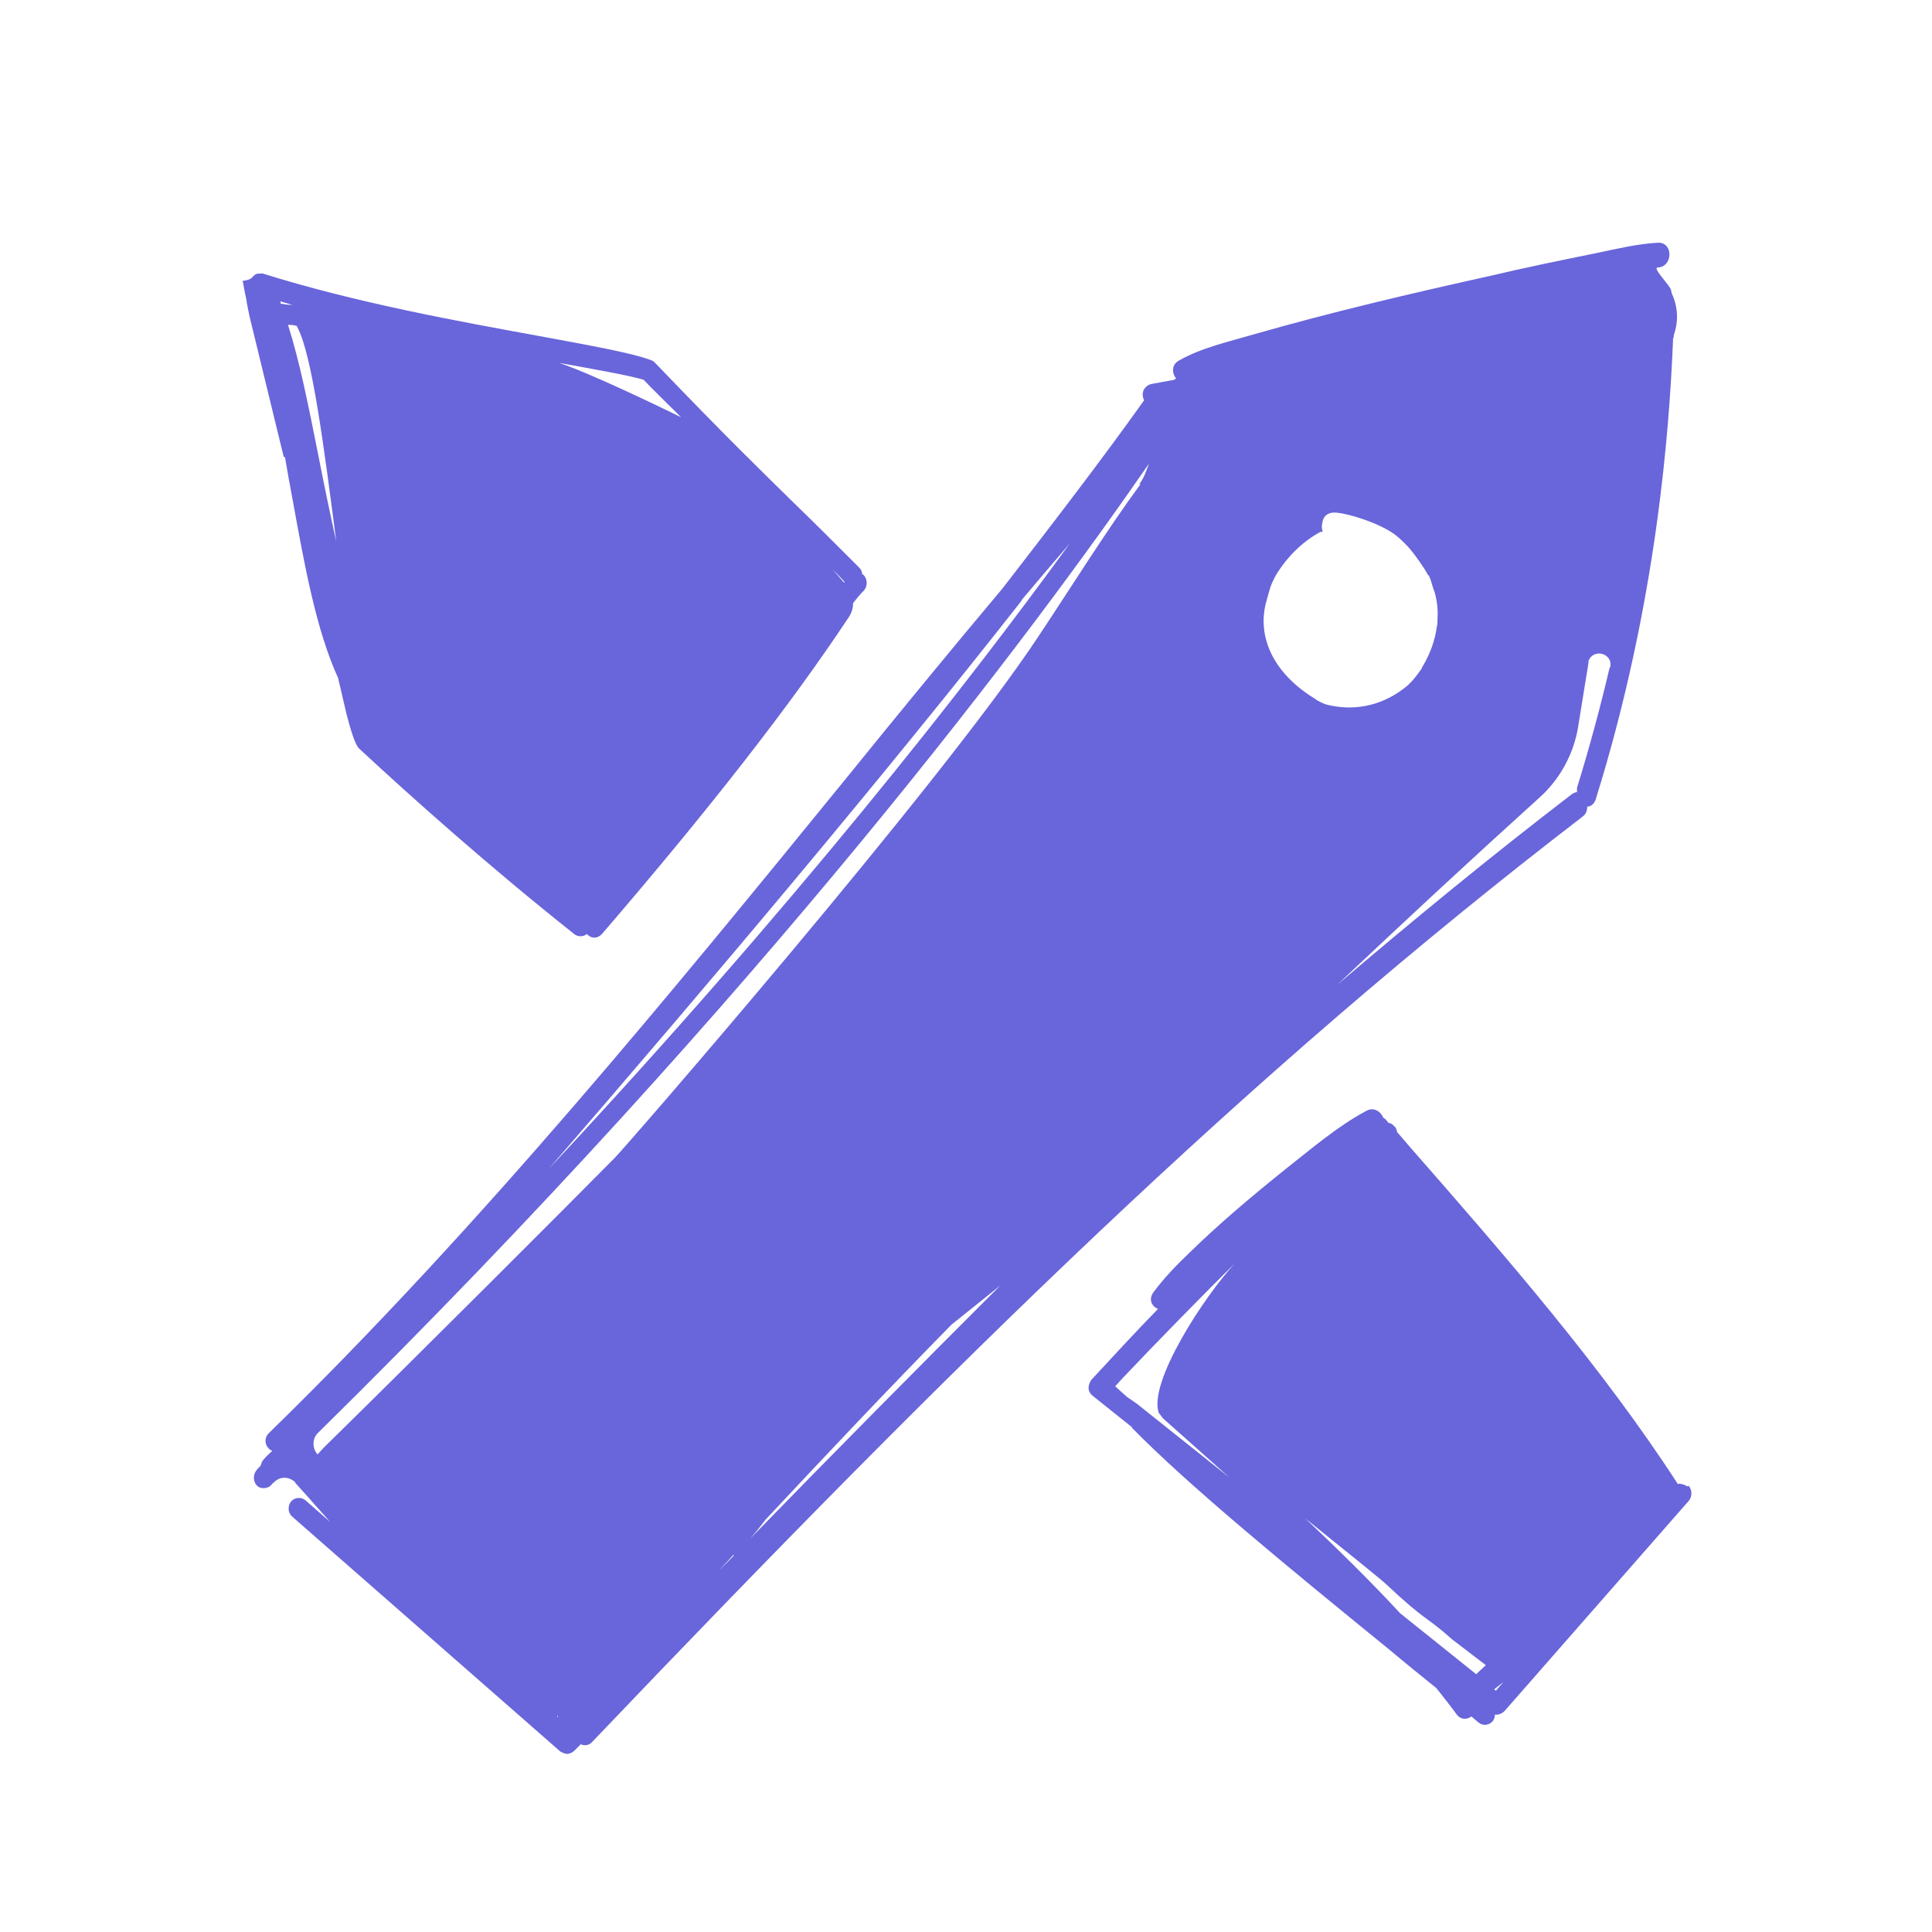
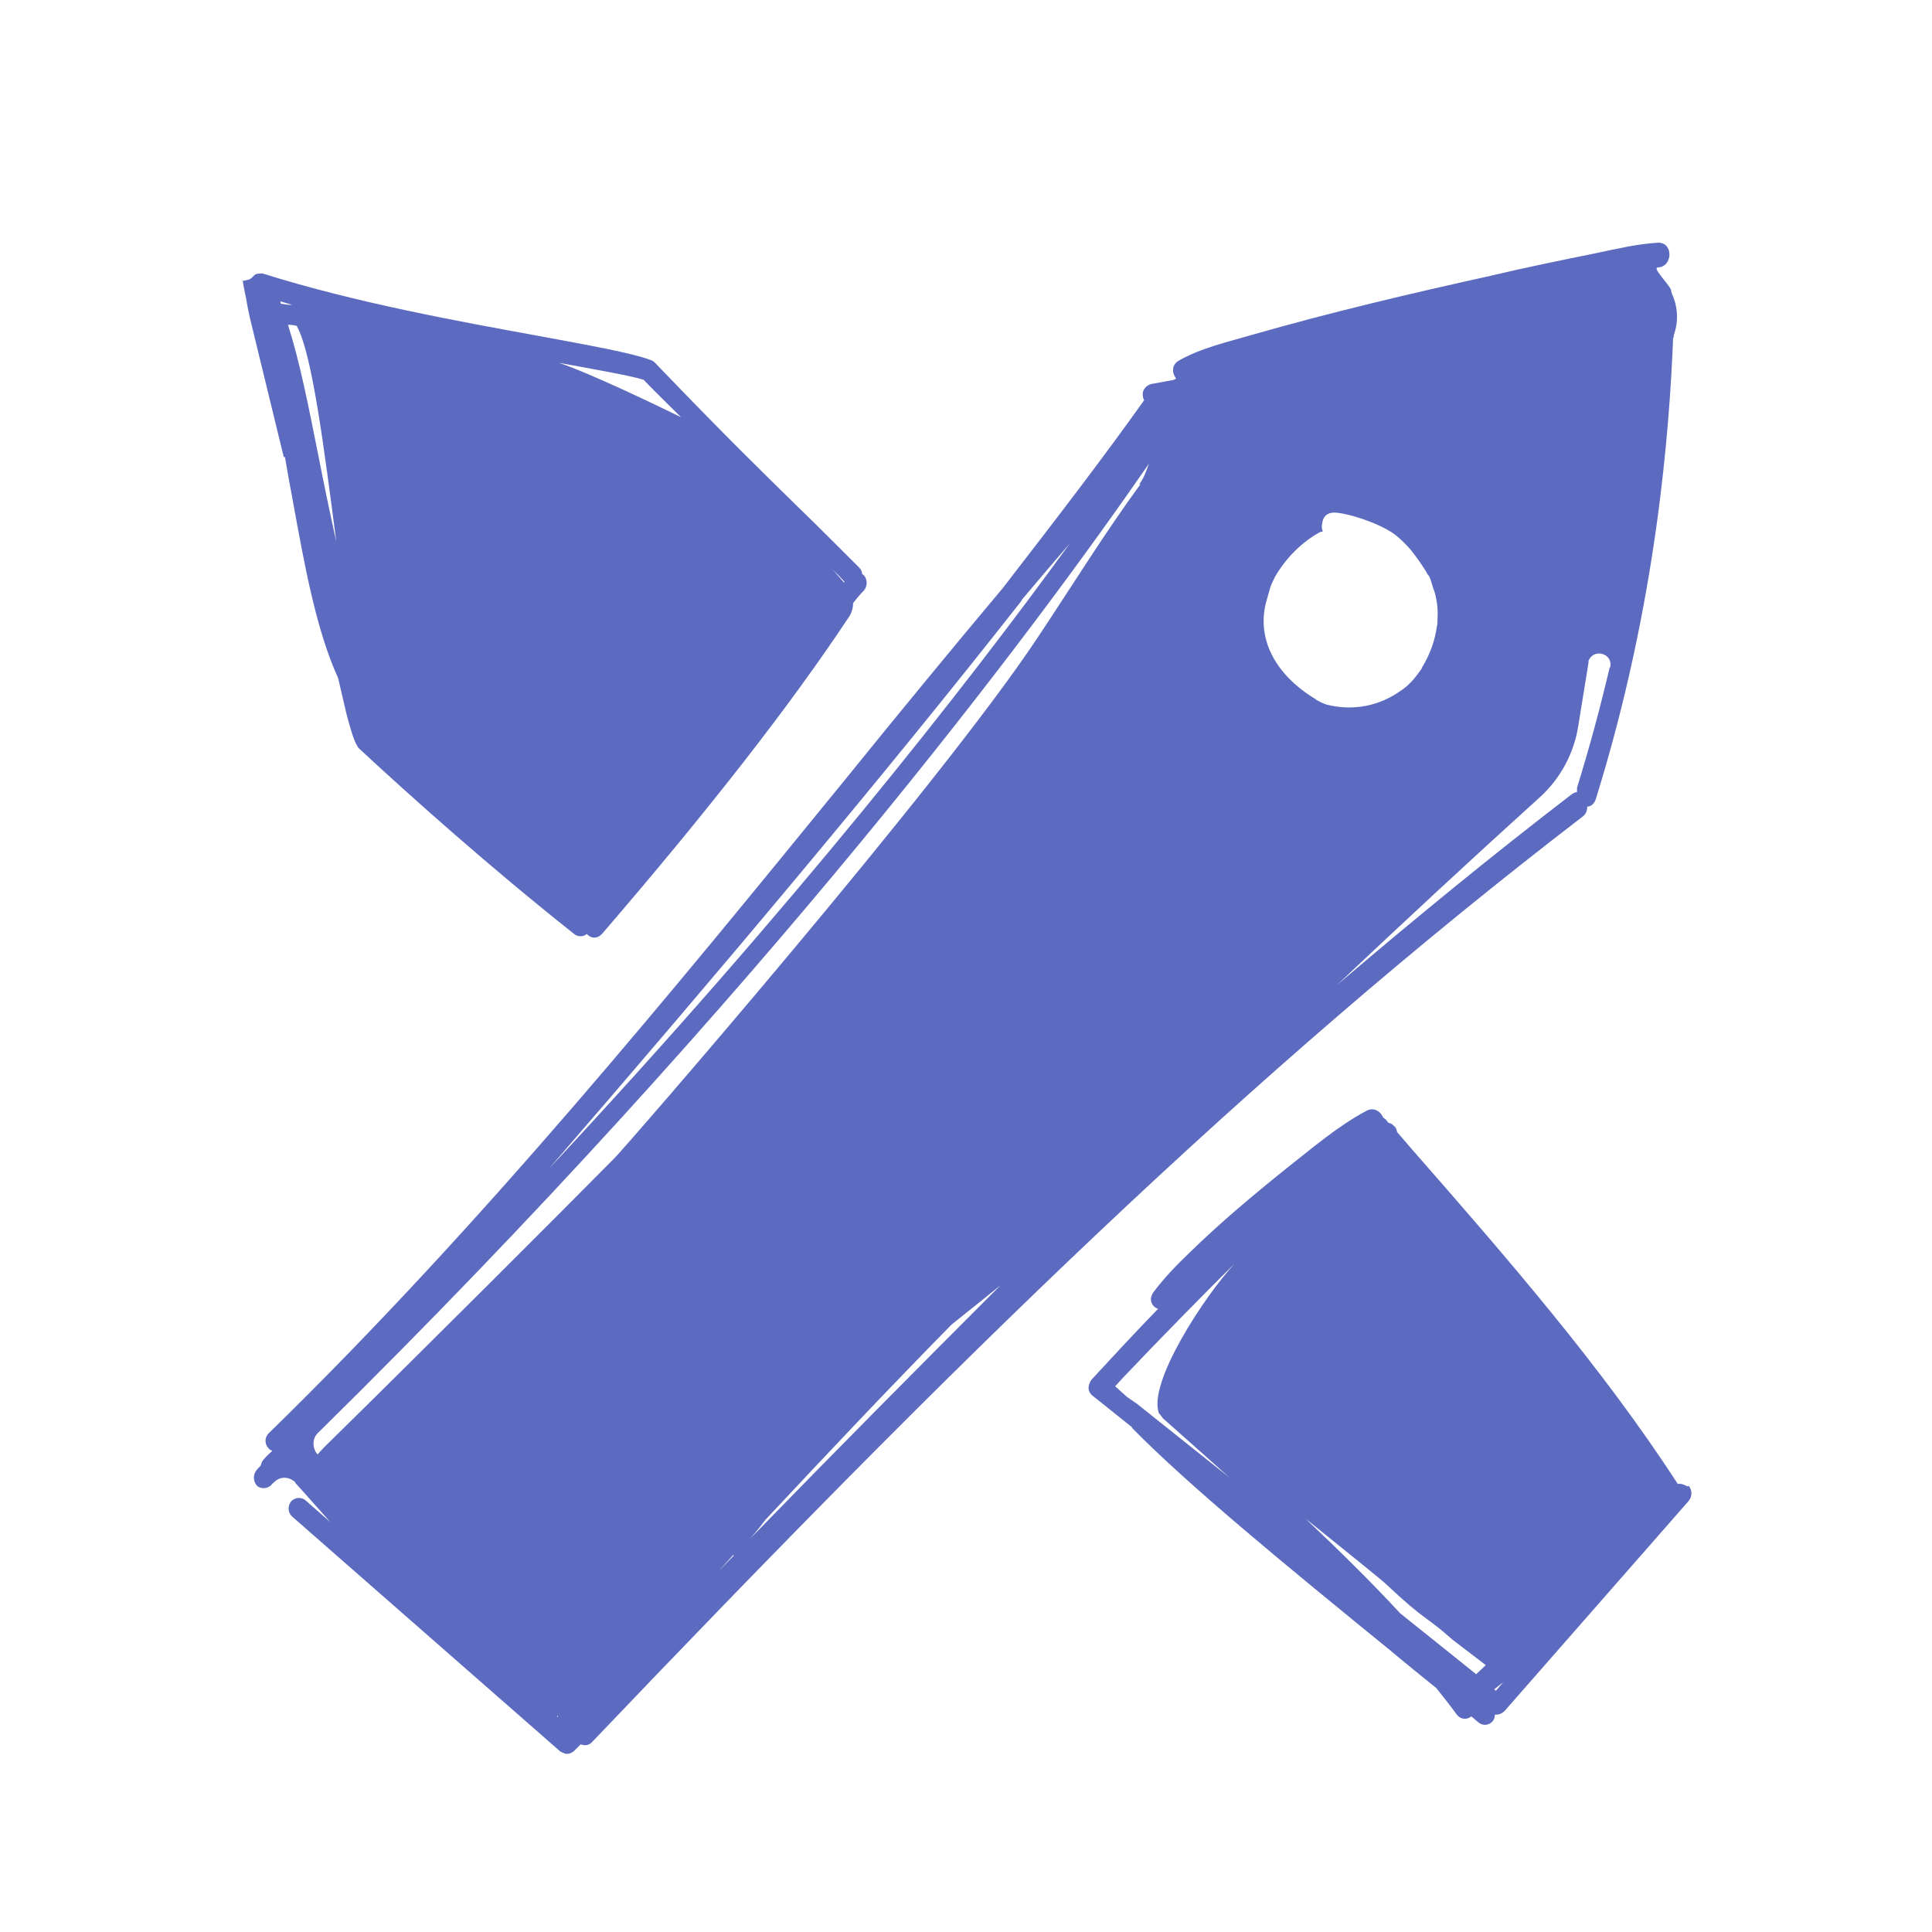
<svg xmlns="http://www.w3.org/2000/svg" id="Layer_1" viewBox="0 0 32 32">
  <defs>
-     <style>.cls-1{fill:none;}.cls-2{fill:#6965db;}</style>
+     <style>.cls-1{fill:none;}.cls-2{fill:#5c6bc0;}</style>
  </defs>
-   <rect class="cls-1" x="0" width="32" height="32" />
+   <rect class="cls-1" width="32" height="32" />
  <path class="cls-2" d="M27.95,24.62s-.1-.06-.16-.04c-1.25-1.93-2.85-3.77-4.4-5.54l-.25-.29s-.01-.07-.04-.09c-.03-.03-.06-.06-.1-.06l-.05-.06-.04-.03c-.04-.1-.16-.18-.28-.11-.47,.25-.9,.62-1.32,.95-.56,.45-1.11,.91-1.62,1.41-.21,.2-.42,.42-.59,.65-.08,.12-.02,.23,.08,.27-.37,.38-.73,.77-1.1,1.17-.03,.04-.05,.09-.05,.14s.03,.1,.07,.13l.65,.52s0,0,0,.01c.93,.95,2.55,2.28,4.27,3.68,.25,.21,.51,.42,.77,.63,.12,.15,.23,.29,.34,.44,.06,.08,.16,.09,.24,.03,.04,.03,.08,.07,.12,.1,.07,.06,.18,.05,.24-.03,0,0,0,0,0,0,.02-.03,.03-.06,.03-.1,.01,0,.02,0,.03,0,.04,0,.09-.02,.13-.06l3.05-3.48c.06-.07,.06-.18,0-.25,0,0,0,0,0,0h0Zm-8.75-1.21s.04,.05,.06,.08c.35,.31,.72,.64,1.1,.98l-1.53-1.22s-.1-.07-.16-.11c-.03-.03-.06-.05-.09-.08l-.11-.1s.02-.02,.03-.03l.1-.11c.51-.54,1.4-1.45,1.85-1.89-.48,.51-1.46,1.99-1.25,2.49h0Zm5.25,4.32l-1.26-1.01c-.49-.53-1.03-1.06-1.57-1.57,.68,.55,1.27,1.02,1.35,1.1,.66,.62,.63,.5,1.09,.91l.55,.42c-.05,.05-.11,.1-.16,.15h0Zm.32,.27l-.02-.02s.1-.08,.15-.12l-.12,.14h0ZM4.72,7.57c.04,.24,.08,.46,.12,.67,.21,1.16,.4,2.2,.76,2.99l.14,.6c.06,.23,.14,.51,.21,.57,.85,.79,2.16,1.96,3.56,3.07,.06,.05,.15,.05,.21,0,0,0,0,0,.01,.01,.03,.03,.07,.05,.11,.05,.05,0,.09-.02,.13-.06,1.79-2.08,3.12-3.79,4.07-5.22,.06-.08,.09-.17,.09-.26,.06-.08,.12-.15,.18-.21,.06-.07,.06-.18,0-.25,0,0-.02-.02-.03-.02,0-.04-.02-.08-.05-.11-.42-.42-.72-.72-1.04-1.03-.55-.54-1.12-1.09-2.33-2.35,0,0-.01-.01-.02-.02-.02-.02-.04-.03-.07-.04-.33-.12-1.01-.24-1.87-.4-1.26-.23-2.99-.54-4.55-1.03h-.01s0,0,0,.03h0v-.03s-.08,0-.1,.01c-.02,.01-.04,.03-.06,.05s-.03,.04-.14,.06,.02,0,.03,0h-.05s.03,.18,.06,.31c0,.03,.06,.32,.07,.35l.55,2.26h0Zm9.27,2.06s0,.01-.01,.02l-.19-.22c.07,.07,.13,.13,.2,.21Zm-2.12,2.93s-.02,.03-.03,.04h0s.02-.03,.04-.04h0Zm-1.21-6.27c.1,.11,.52,.52,.62,.62-.43-.21-1.51-.73-2.02-.9,.49,.09,1.18,.21,1.4,.28h0Zm-5.74-.88c.25,.45,.45,2.03,.65,3.56-.11-.49-.21-.98-.3-1.44-.16-.8-.3-1.52-.5-2.15,.04,0,.09,0,.15,.02,0,0,0,0,0,0h0Zm-.08-.36c-.07,0-.13-.01-.19-.02,0-.01,0-.03-.01-.04l.2,.06h0Zm-.67,.14h0s0,0,0,0Zm23.51-.37c.01-.07-.33-.39-.22-.39,.25-.01,.26-.42,0-.41-.34,.02-.68,.1-1.01,.17-.59,.12-1.18,.24-1.77,.38-1.31,.29-2.63,.6-3.92,.97-.41,.12-.86,.22-1.23,.43-.13,.07-.12,.21-.05,.3-.03,.02-.05,.03-.08,.03-.11,.02-.22,.04-.33,.06-.09,.02-.16,.11-.14,.2,0,.02,.01,.05,.02,.07-.69,.97-1.49,2.01-2.34,3.11-.84,1-1.72,2.07-2.61,3.17-2.82,3.46-6.01,7.38-9.55,10.83-.07,.07-.07,.18,0,.25,.01,.02,.04,.03,.06,.04-.05,.05-.1,.09-.14,.14-.03,.03-.04,.06-.05,.1-.02,.03-.05,.05-.07,.08-.06,.07-.06,.18,0,.25s.18,.06,.24,0c.01-.01,.02-.03,.04-.04,.1-.11,.25-.11,.36-.01,0,0,0,0,0,.01,.21,.23,.4,.45,.58,.65l-.41-.36c-.07-.06-.18-.05-.24,.02-.06,.08-.05,.19,.02,.25l4.44,3.89s.07,.04,.11,.04c.04,0,.09-.02,.12-.05l.11-.11c.06,.03,.14,.02,.19-.04,6.02-6.31,10.86-11.07,16.41-15.33,.05-.04,.07-.1,.07-.16,.07,0,.12-.06,.14-.12,1.02-3.27,1.22-6.16,1.28-7.59,0,0,0-.02,0-.02,0-.02,0-.03,.01-.04,0-.03,.01-.06,.01-.06,.08-.24,.05-.48-.04-.67h0s0,0,0,0Zm-10.76,5.12c.27-.32,.54-.64,.8-.94-1.72,2.37-4.58,6.02-8.63,10.36,2.75-3.18,5.53-6.48,7.83-9.41h0ZM7.17,26.43h0s.06,0,.06,0c-.02,0-.03,0-.05,0h0Zm2.07,2.01h-.01s0-.02,0-.02c0,0,0,0,.01,0,0,0,0,0,0,.02h0Zm2.5-2.24l.41-.45s0,0,0,.02c-.14,.14-.28,.29-.43,.43h0Zm.68-.71c.08-.09,.17-.2,.26-.32,0,0,0,0,.01-.01,.99-1.06,2-2.13,3.05-3.2,0,0,.01-.01,.02-.02,.26-.21,.54-.43,.81-.65-1.35,1.35-2.73,2.74-4.16,4.21h0Zm6.47-17.47c-.56,.76-1.17,1.74-1.69,2.52-1.63,2.47-6.9,8.53-7.02,8.64-.81,.82-3.26,3.27-4.82,4.8-.04,.04-.07,.08-.1,.11-.09-.1-.09-.26,0-.35,0,0,0,0,0,0,7.43-7.31,11.94-13.41,13.77-16.06-.04,.1-.07,.22-.16,.34h0Zm4.94,2.21h0s0-.02,0,0Zm-2.04,1.35c-.68-.41-.99-1.02-.81-1.64l.06-.21c.02-.06,.05-.12,.08-.18,.18-.31,.45-.58,.75-.74,.01,0,.03,0,.04-.01-.02-.04-.02-.09-.01-.13,.01-.1,.07-.18,.2-.18,.2,0,.82,.19,1.06,.41,.07,.06,.14,.13,.2,.2,.09,.11,.22,.29,.29,.42,.04,.02,.07,.19,.11,.28,.04,.14,.06,.29,.05,.44t0,0s0,.12-.01,.13c-.03,.23-.11,.45-.22,.64-.01,.02-.02,.03-.03,.05,0,0,0,0,0,.01-.09,.13-.19,.26-.32,.35-.38,.28-.82,.36-1.26,.25-.06-.02-.12-.05-.17-.08h0Zm4.87-.52c-.15,.64-.33,1.31-.54,1.99,0,.03,0,.05,0,.07-.03,0-.06,.02-.08,.03-1.33,1.02-2.61,2.07-3.89,3.16,1.1-1.04,2.21-2.07,3.36-3.11,.33-.3,.56-.72,.63-1.17l.17-1.05v-.03c.08-.22,.41-.13,.36,.1h0Z" />
</svg>
